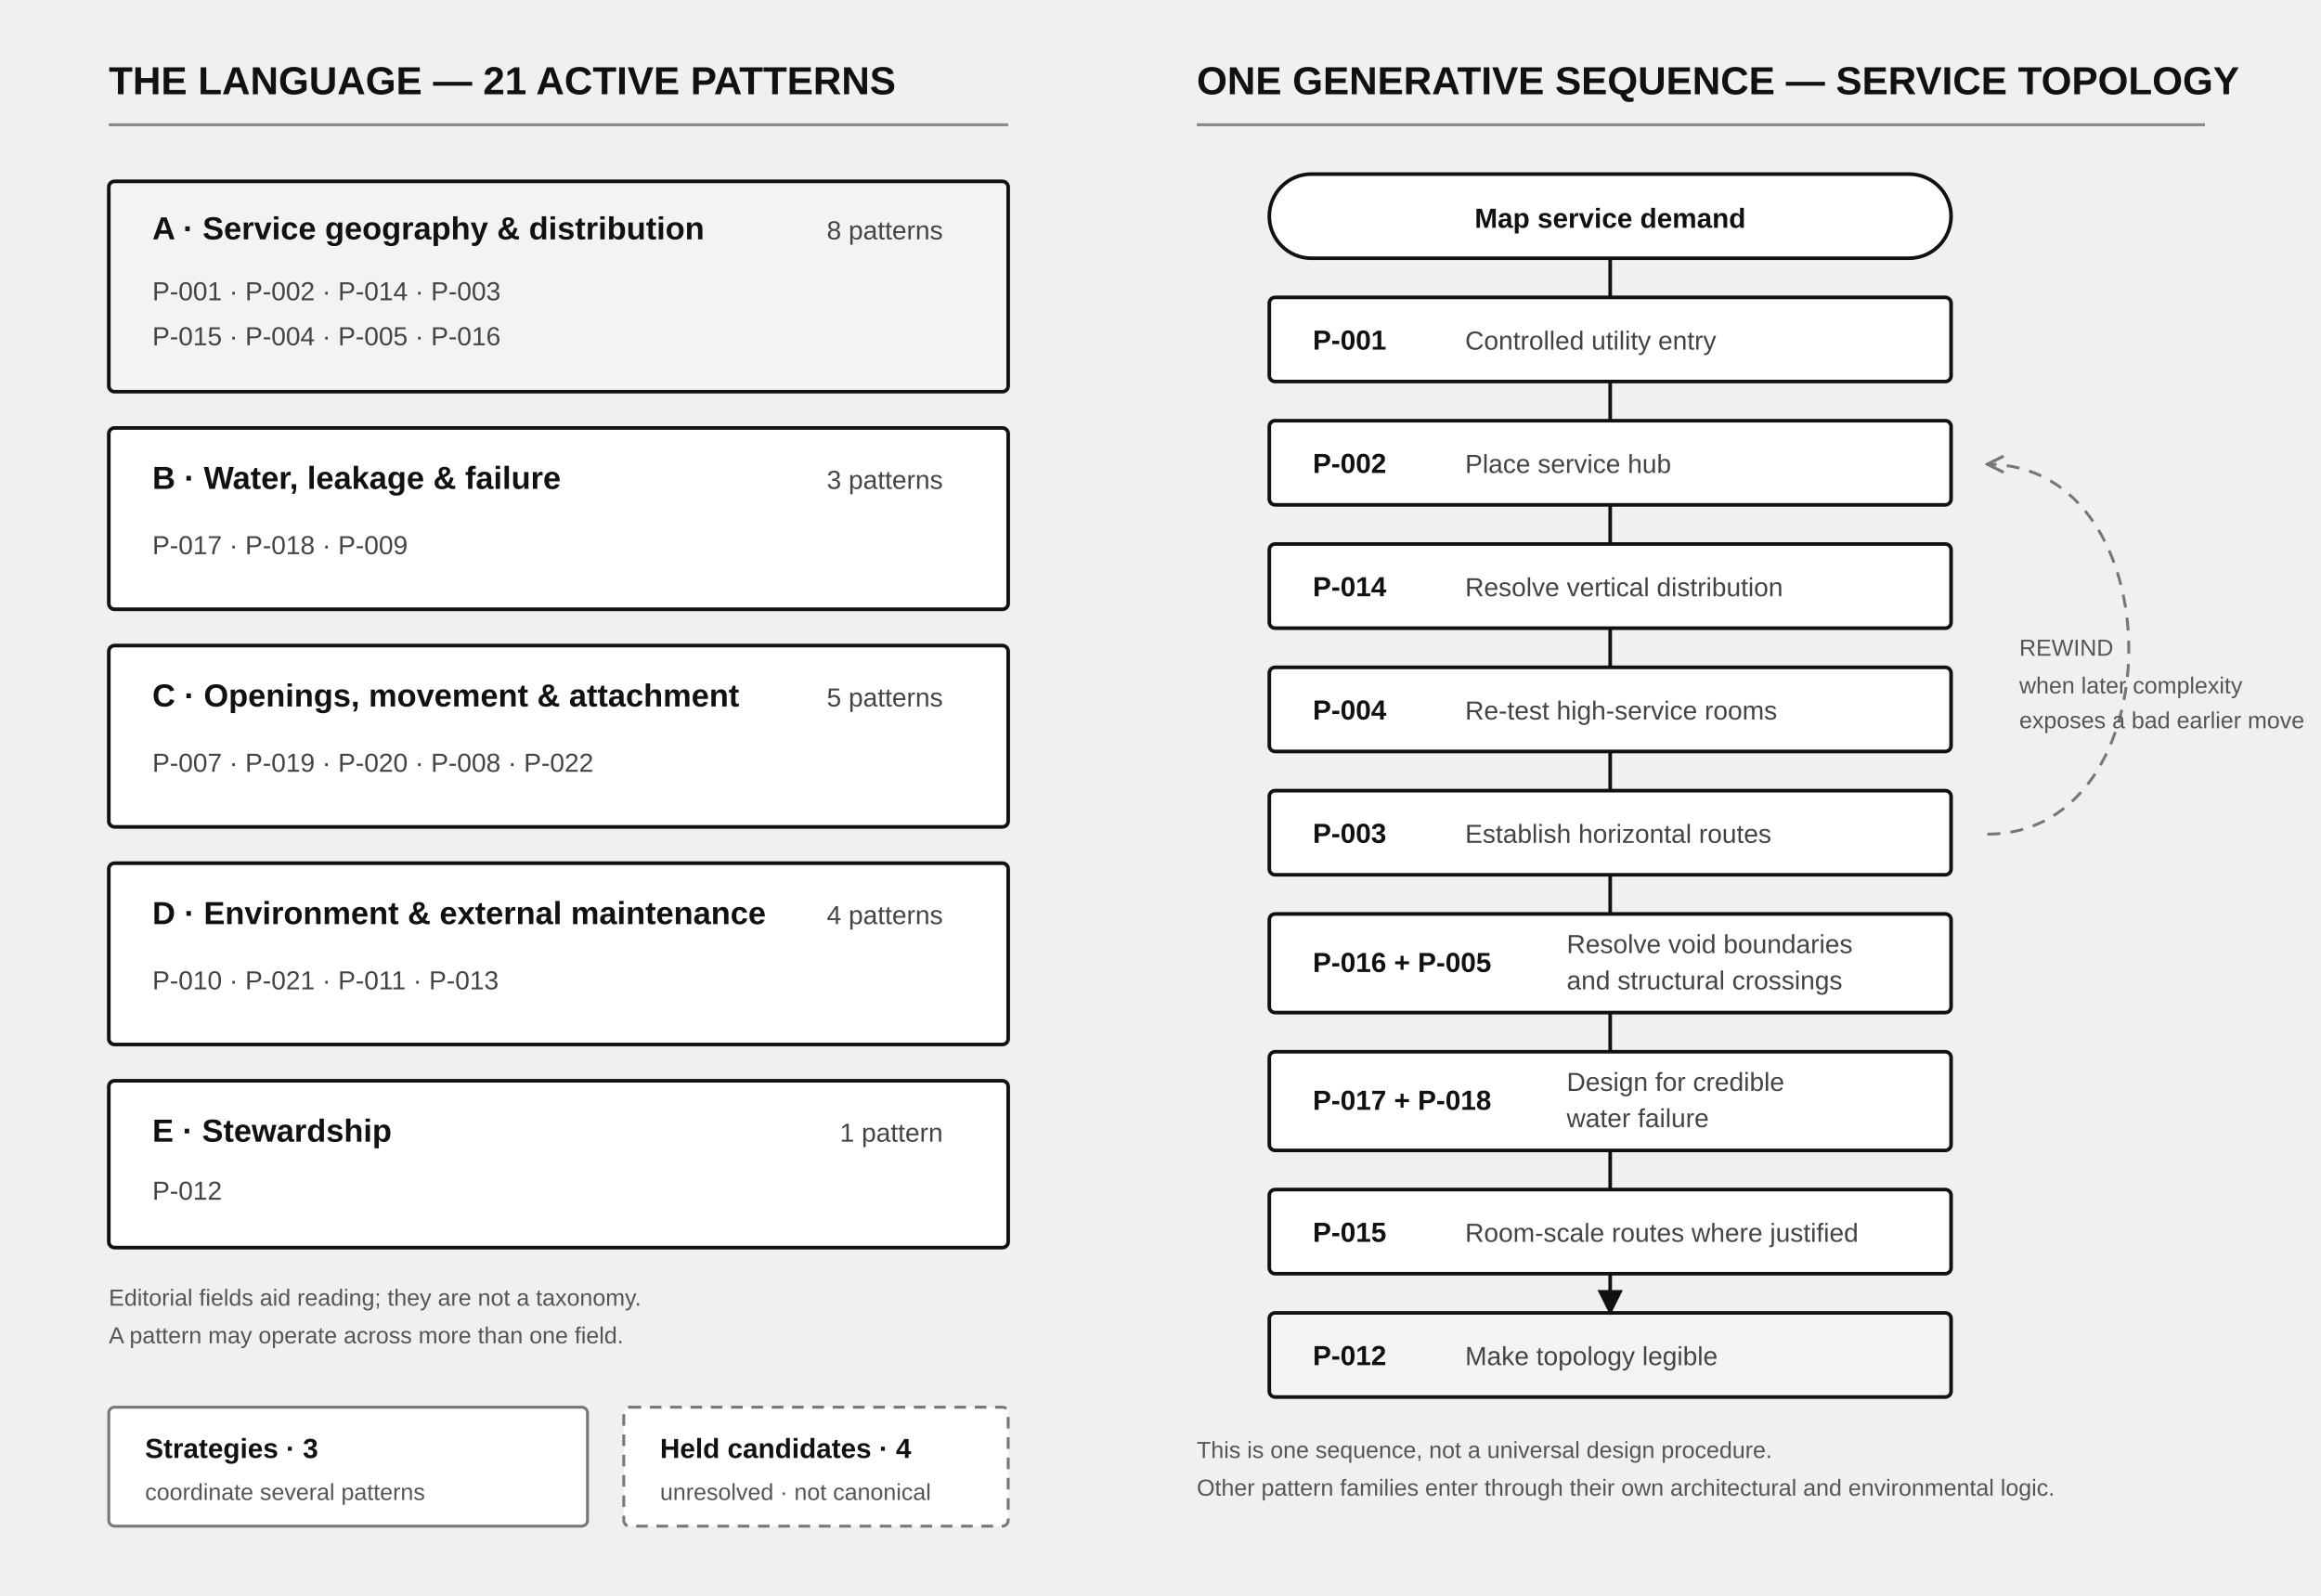
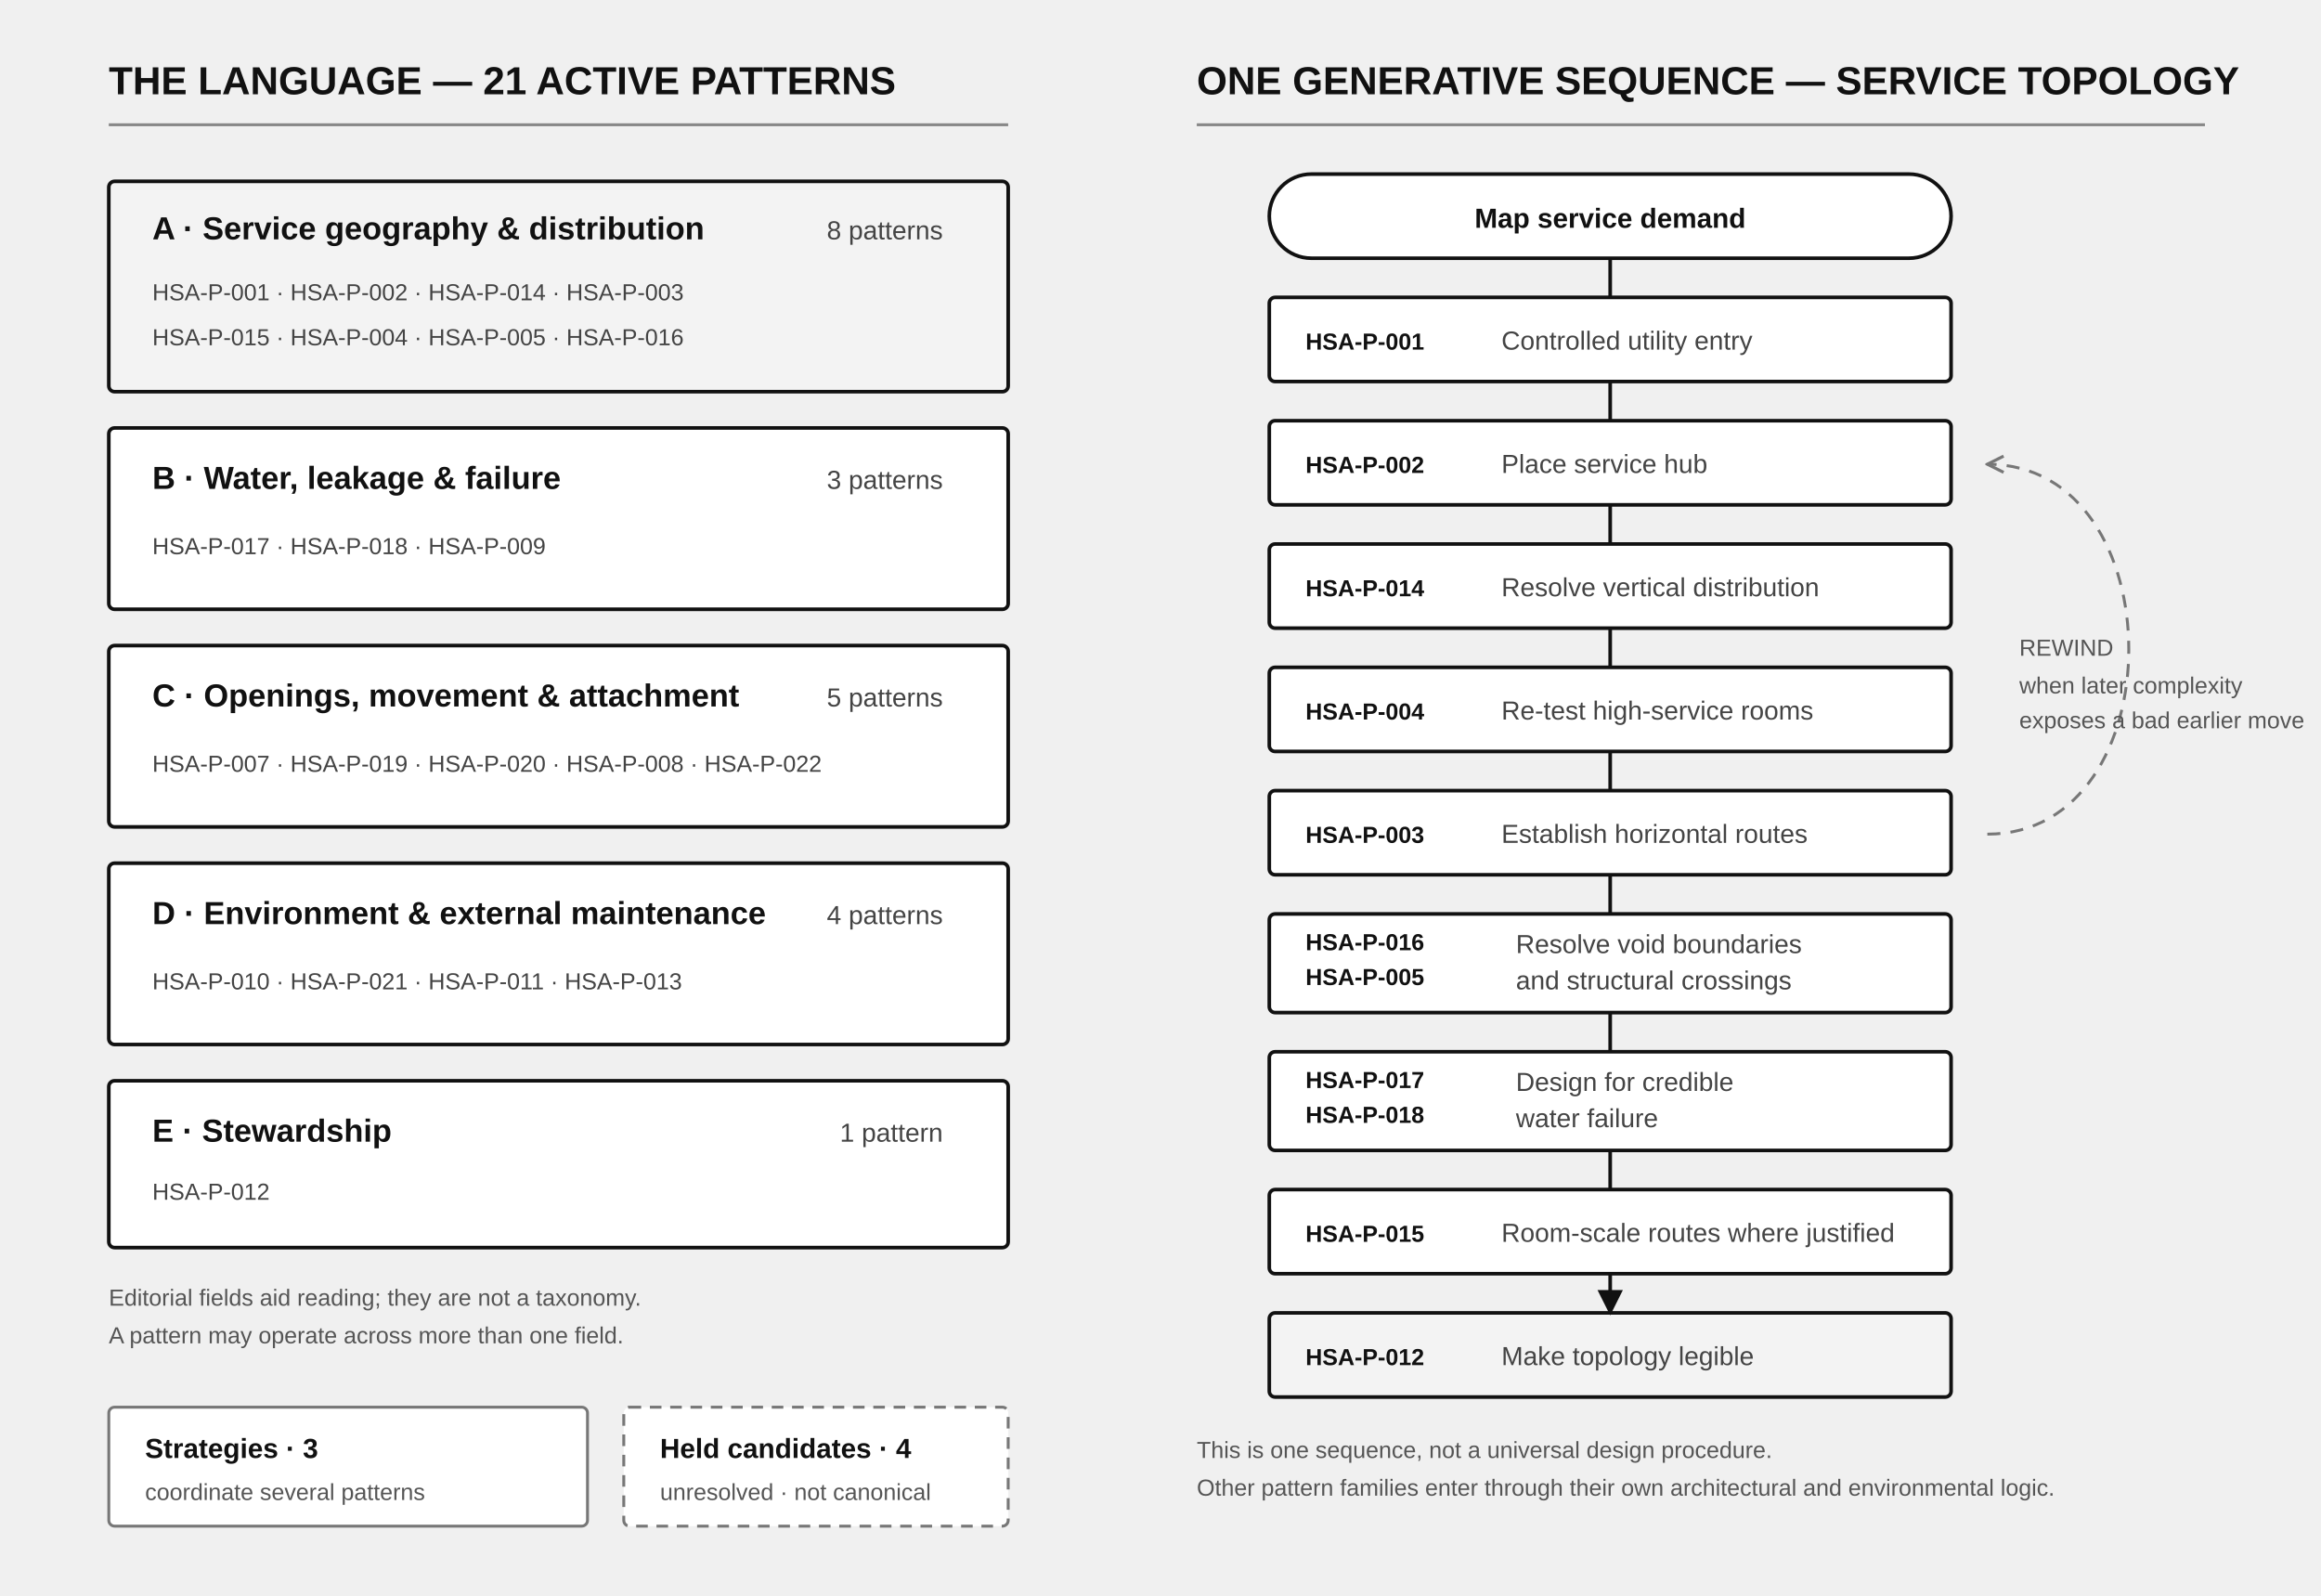
<svg xmlns="http://www.w3.org/2000/svg" viewBox="0 0 1600 1100" role="img" aria-labelledby="title desc">
  <defs>
    <marker id="arrow" viewBox="0 0 10 10" refX="9" refY="5" markerWidth="7" markerHeight="7" orient="auto">
      <path d="M 0 0 L 10 5 L 0 10 z" fill="#111" />
    </marker>
    <marker id="openArrow" viewBox="0 0 10 10" refX="9" refY="5" markerWidth="7" markerHeight="7" orient="auto">
      <path d="M 1 1 L 9 5 L 1 9" fill="none" stroke="#777" stroke-width="1.5" />
    </marker>
    <style>
-       .head{font:700 27px Arial,Helvetica,sans-serif;fill:#111}
-       .sub{font:600 22px Arial,Helvetica,sans-serif;fill:#111}
-       .label{font:600 19px Arial,Helvetica,sans-serif;fill:#111}
-       .small{font:18px Arial,Helvetica,sans-serif;fill:#444}
-       .tiny{font:16px Arial,Helvetica,sans-serif;fill:#555}
-       .rule{stroke:#111;stroke-width:2.5;fill:none}
-       .soft{stroke:#888;stroke-width:2;fill:none}
-       .dash{stroke:#777;stroke-width:2;fill:none;stroke-dasharray:9 7}
+       .head{font:700 27px Arial,Helvetica,sans-serif;fill:#111}.sub{font:600 22px Arial,Helvetica,sans-serif;fill:#111}.label{font:600 19px Arial,Helvetica,sans-serif;fill:#111}.id{font:600 16px Arial,Helvetica,sans-serif;fill:#111}.small{font:18px Arial,Helvetica,sans-serif;fill:#444}.ids{font:16px Arial,Helvetica,sans-serif;fill:#444}.tiny{font:16px Arial,Helvetica,sans-serif;fill:#555}.rule{stroke:#111;stroke-width:2.5;fill:none}.soft{stroke:#888;stroke-width:2;fill:none}.dash{stroke:#777;stroke-width:2;fill:none;stroke-dasharray:9 7}
    </style>
  </defs>
  <text x="75" y="65" class="head">THE LANGUAGE — 21 ACTIVE PATTERNS</text>
  <text x="825" y="65" class="head">ONE GENERATIVE SEQUENCE — SERVICE TOPOLOGY</text>
  <line x1="75" y1="86" x2="695" y2="86" class="soft" />
  <line x1="825" y1="86" x2="1520" y2="86" class="soft" />
-   <g>
-     <rect x="75" y="125" width="620" height="145" rx="4" fill="#f3f3f3" stroke="#111" stroke-width="2.5" />
-     <text x="105" y="165" class="sub">A · Service geography &amp; distribution</text>
-     <text x="650" y="165" text-anchor="end" class="small">8 patterns</text>
-     <text x="105" y="207" class="small">P-001 · P-002 · P-014 · P-003</text>
-     <text x="105" y="238" class="small">P-015 · P-004 · P-005 · P-016</text>
-   </g>
-   <g>
-     <rect x="75" y="295" width="620" height="125" rx="4" fill="#fff" stroke="#111" stroke-width="2.5" />
-     <text x="105" y="337" class="sub">B · Water, leakage &amp; failure</text>
-     <text x="650" y="337" text-anchor="end" class="small">3 patterns</text>
-     <text x="105" y="382" class="small">P-017 · P-018 · P-009</text>
-   </g>
-   <g>
-     <rect x="75" y="445" width="620" height="125" rx="4" fill="#fff" stroke="#111" stroke-width="2.5" />
-     <text x="105" y="487" class="sub">C · Openings, movement &amp; attachment</text>
-     <text x="650" y="487" text-anchor="end" class="small">5 patterns</text>
-     <text x="105" y="532" class="small">P-007 · P-019 · P-020 · P-008 · P-022</text>
-   </g>
-   <g>
-     <rect x="75" y="595" width="620" height="125" rx="4" fill="#fff" stroke="#111" stroke-width="2.5" />
-     <text x="105" y="637" class="sub">D · Environment &amp; external maintenance</text>
-     <text x="650" y="637" text-anchor="end" class="small">4 patterns</text>
-     <text x="105" y="682" class="small">P-010 · P-021 · P-011 · P-013</text>
-   </g>
-   <g>
-     <rect x="75" y="745" width="620" height="115" rx="4" fill="#fff" stroke="#111" stroke-width="2.5" />
-     <text x="105" y="787" class="sub">E · Stewardship</text>
-     <text x="650" y="787" text-anchor="end" class="small">1 pattern</text>
-     <text x="105" y="827" class="small">P-012</text>
-   </g>
+   <rect x="75" y="125" width="620" height="145" rx="4" fill="#f3f3f3" stroke="#111" stroke-width="2.5" />
+   <text x="105" y="165" class="sub">A · Service geography &amp; distribution</text>
+   <text x="650" y="165" text-anchor="end" class="small">8 patterns</text>
+   <text x="105" y="207" class="ids">HSA-P-001 · HSA-P-002 · HSA-P-014 · HSA-P-003</text>
+   <text x="105" y="238" class="ids">HSA-P-015 · HSA-P-004 · HSA-P-005 · HSA-P-016</text>
+   <rect x="75" y="295" width="620" height="125" rx="4" fill="#fff" stroke="#111" stroke-width="2.5" />
+   <text x="105" y="337" class="sub">B · Water, leakage &amp; failure</text>
+   <text x="650" y="337" text-anchor="end" class="small">3 patterns</text>
+   <text x="105" y="382" class="ids">HSA-P-017 · HSA-P-018 · HSA-P-009</text>
+   <rect x="75" y="445" width="620" height="125" rx="4" fill="#fff" stroke="#111" stroke-width="2.5" />
+   <text x="105" y="487" class="sub">C · Openings, movement &amp; attachment</text>
+   <text x="650" y="487" text-anchor="end" class="small">5 patterns</text>
+   <text x="105" y="532" class="ids">HSA-P-007 · HSA-P-019 · HSA-P-020 · HSA-P-008 · HSA-P-022</text>
+   <rect x="75" y="595" width="620" height="125" rx="4" fill="#fff" stroke="#111" stroke-width="2.5" />
+   <text x="105" y="637" class="sub">D · Environment &amp; external maintenance</text>
+   <text x="650" y="637" text-anchor="end" class="small">4 patterns</text>
+   <text x="105" y="682" class="ids">HSA-P-010 · HSA-P-021 · HSA-P-011 · HSA-P-013</text>
+   <rect x="75" y="745" width="620" height="115" rx="4" fill="#fff" stroke="#111" stroke-width="2.5" />
+   <text x="105" y="787" class="sub">E · Stewardship</text>
+   <text x="650" y="787" text-anchor="end" class="small">1 pattern</text>
+   <text x="105" y="827" class="ids">HSA-P-012</text>
  <text x="75" y="900" class="tiny">Editorial fields aid reading; they are not a taxonomy.</text>
  <text x="75" y="926" class="tiny">A pattern may operate across more than one field.</text>
-   <g>
-     <rect x="875" y="120" width="470" height="58" rx="29" fill="#fff" stroke="#111" stroke-width="2.5" />
-     <text x="1110" y="157" text-anchor="middle" class="label">Map service demand</text>
-     <rect x="875" y="205" width="470" height="58" rx="4" fill="#fff" stroke="#111" stroke-width="2.5" />
-     <text x="905" y="241" class="label">P-001</text>
-     <text x="1010" y="241" class="small">Controlled utility entry</text>
-     <rect x="875" y="290" width="470" height="58" rx="4" fill="#fff" stroke="#111" stroke-width="2.5" />
-     <text x="905" y="326" class="label">P-002</text>
-     <text x="1010" y="326" class="small">Place service hub</text>
-     <rect x="875" y="375" width="470" height="58" rx="4" fill="#fff" stroke="#111" stroke-width="2.5" />
-     <text x="905" y="411" class="label">P-014</text>
-     <text x="1010" y="411" class="small">Resolve vertical distribution</text>
-     <rect x="875" y="460" width="470" height="58" rx="4" fill="#fff" stroke="#111" stroke-width="2.5" />
-     <text x="905" y="496" class="label">P-004</text>
-     <text x="1010" y="496" class="small">Re-test high-service rooms</text>
-     <rect x="875" y="545" width="470" height="58" rx="4" fill="#fff" stroke="#111" stroke-width="2.5" />
-     <text x="905" y="581" class="label">P-003</text>
-     <text x="1010" y="581" class="small">Establish horizontal routes</text>
-     <rect x="875" y="630" width="470" height="68" rx="4" fill="#fff" stroke="#111" stroke-width="2.5" />
-     <text x="905" y="670" class="label">P-016 + P-005</text>
-     <text x="1080" y="657" class="small">Resolve void boundaries</text>
-     <text x="1080" y="682" class="small">and structural crossings</text>
-     <rect x="875" y="725" width="470" height="68" rx="4" fill="#fff" stroke="#111" stroke-width="2.5" />
-     <text x="905" y="765" class="label">P-017 + P-018</text>
-     <text x="1080" y="752" class="small">Design for credible</text>
-     <text x="1080" y="777" class="small">water failure</text>
-     <rect x="875" y="820" width="470" height="58" rx="4" fill="#fff" stroke="#111" stroke-width="2.5" />
-     <text x="905" y="856" class="label">P-015</text>
-     <text x="1010" y="856" class="small">Room-scale routes where justified</text>
-     <rect x="875" y="905" width="470" height="58" rx="4" fill="#f3f3f3" stroke="#111" stroke-width="2.5" />
-     <text x="905" y="941" class="label">P-012</text>
-     <text x="1010" y="941" class="small">Make topology legible</text>
-     <path d="M 1110 178 V 205 M 1110 263 V 290 M 1110 348 V 375 M 1110 433 V 460 M 1110 518 V 545 M 1110 603 V 630 M 1110 698 V 725 M 1110 793 V 820 M 1110 878 V 905" class="rule" marker-end="url(#arrow)" />
-   </g>
+   <rect x="875" y="120" width="470" height="58" rx="29" fill="#fff" stroke="#111" stroke-width="2.5" />
+   <text x="1110" y="157" text-anchor="middle" class="label">Map service demand</text>
+   <rect x="875" y="205" width="470" height="58" rx="4" fill="#fff" stroke="#111" stroke-width="2.5" />
+   <text x="900" y="241" class="id">HSA-P-001</text>
+   <text x="1035" y="241" class="small">Controlled utility entry</text>
+   <rect x="875" y="290" width="470" height="58" rx="4" fill="#fff" stroke="#111" stroke-width="2.5" />
+   <text x="900" y="326" class="id">HSA-P-002</text>
+   <text x="1035" y="326" class="small">Place service hub</text>
+   <rect x="875" y="375" width="470" height="58" rx="4" fill="#fff" stroke="#111" stroke-width="2.5" />
+   <text x="900" y="411" class="id">HSA-P-014</text>
+   <text x="1035" y="411" class="small">Resolve vertical distribution</text>
+   <rect x="875" y="460" width="470" height="58" rx="4" fill="#fff" stroke="#111" stroke-width="2.5" />
+   <text x="900" y="496" class="id">HSA-P-004</text>
+   <text x="1035" y="496" class="small">Re-test high-service rooms</text>
+   <rect x="875" y="545" width="470" height="58" rx="4" fill="#fff" stroke="#111" stroke-width="2.5" />
+   <text x="900" y="581" class="id">HSA-P-003</text>
+   <text x="1035" y="581" class="small">Establish horizontal routes</text>
+   <rect x="875" y="630" width="470" height="68" rx="4" fill="#fff" stroke="#111" stroke-width="2.5" />
+   <text x="900" y="655" class="id">HSA-P-016</text>
+   <text x="900" y="679" class="id">HSA-P-005</text>
+   <text x="1045" y="657" class="small">Resolve void boundaries</text>
+   <text x="1045" y="682" class="small">and structural crossings</text>
+   <rect x="875" y="725" width="470" height="68" rx="4" fill="#fff" stroke="#111" stroke-width="2.5" />
+   <text x="900" y="750" class="id">HSA-P-017</text>
+   <text x="900" y="774" class="id">HSA-P-018</text>
+   <text x="1045" y="752" class="small">Design for credible</text>
+   <text x="1045" y="777" class="small">water failure</text>
+   <rect x="875" y="820" width="470" height="58" rx="4" fill="#fff" stroke="#111" stroke-width="2.5" />
+   <text x="900" y="856" class="id">HSA-P-015</text>
+   <text x="1035" y="856" class="small">Room-scale routes where justified</text>
+   <rect x="875" y="905" width="470" height="58" rx="4" fill="#f3f3f3" stroke="#111" stroke-width="2.5" />
+   <text x="900" y="941" class="id">HSA-P-012</text>
+   <text x="1035" y="941" class="small">Make topology legible</text>
+   <path d="M 1110 178 V 205 M 1110 263 V 290 M 1110 348 V 375 M 1110 433 V 460 M 1110 518 V 545 M 1110 603 V 630 M 1110 698 V 725 M 1110 793 V 820 M 1110 878 V 905" class="rule" marker-end="url(#arrow)" />
  <path d="M 1370 575 C 1500 575 1500 320 1370 320" class="dash" marker-end="url(#openArrow)" />
  <text x="1392" y="452" class="tiny">REWIND</text>
  <text x="1392" y="478" class="tiny">when later complexity</text>
  <text x="1392" y="502" class="tiny">exposes a bad earlier move</text>
  <text x="825" y="1005" class="tiny">This is one sequence, not a universal design procedure.</text>
  <text x="825" y="1031" class="tiny">Other pattern families enter through their own architectural and environmental logic.</text>
  <rect x="75" y="970" width="330" height="82" rx="4" fill="#fff" stroke="#777" stroke-width="2" />
  <text x="100" y="1005" class="label">Strategies · 3</text>
  <text x="100" y="1034" class="tiny">coordinate several patterns</text>
  <rect x="430" y="970" width="265" height="82" rx="4" fill="#fff" stroke="#777" stroke-width="2" stroke-dasharray="8 6" />
  <text x="455" y="1005" class="label">Held candidates · 4</text>
  <text x="455" y="1034" class="tiny">unresolved · not canonical</text>
</svg>
